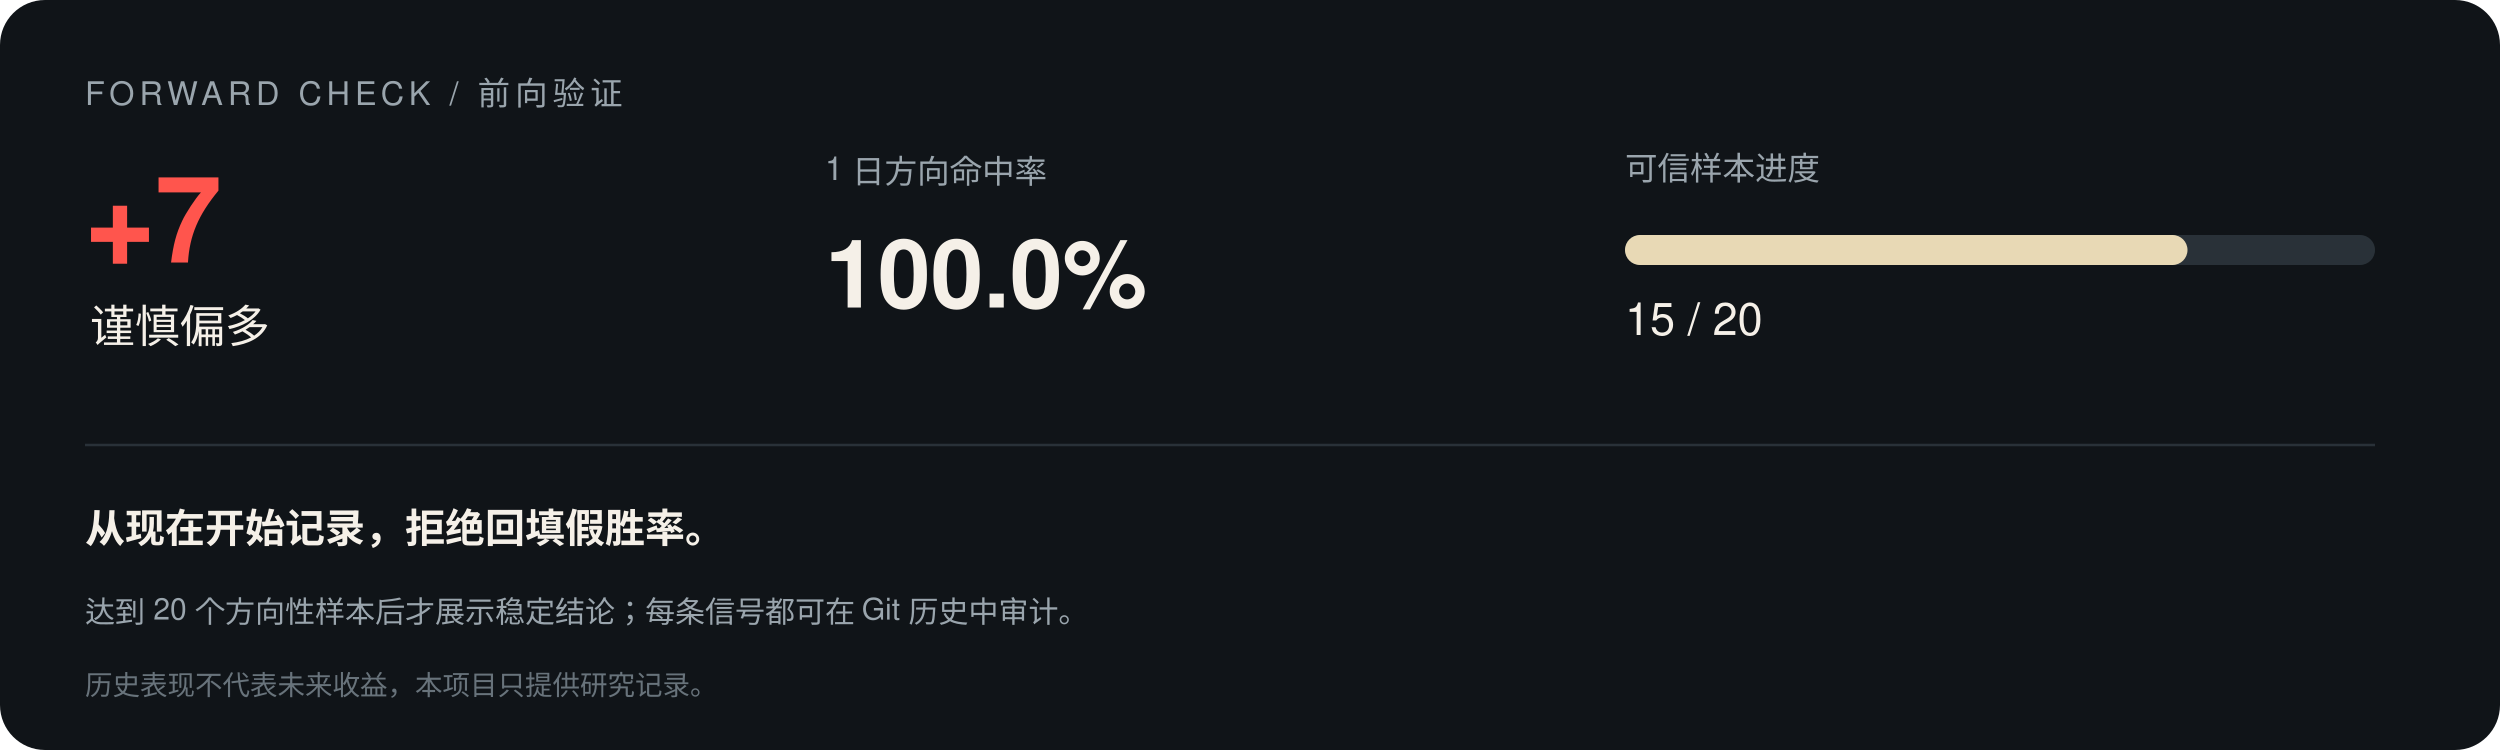
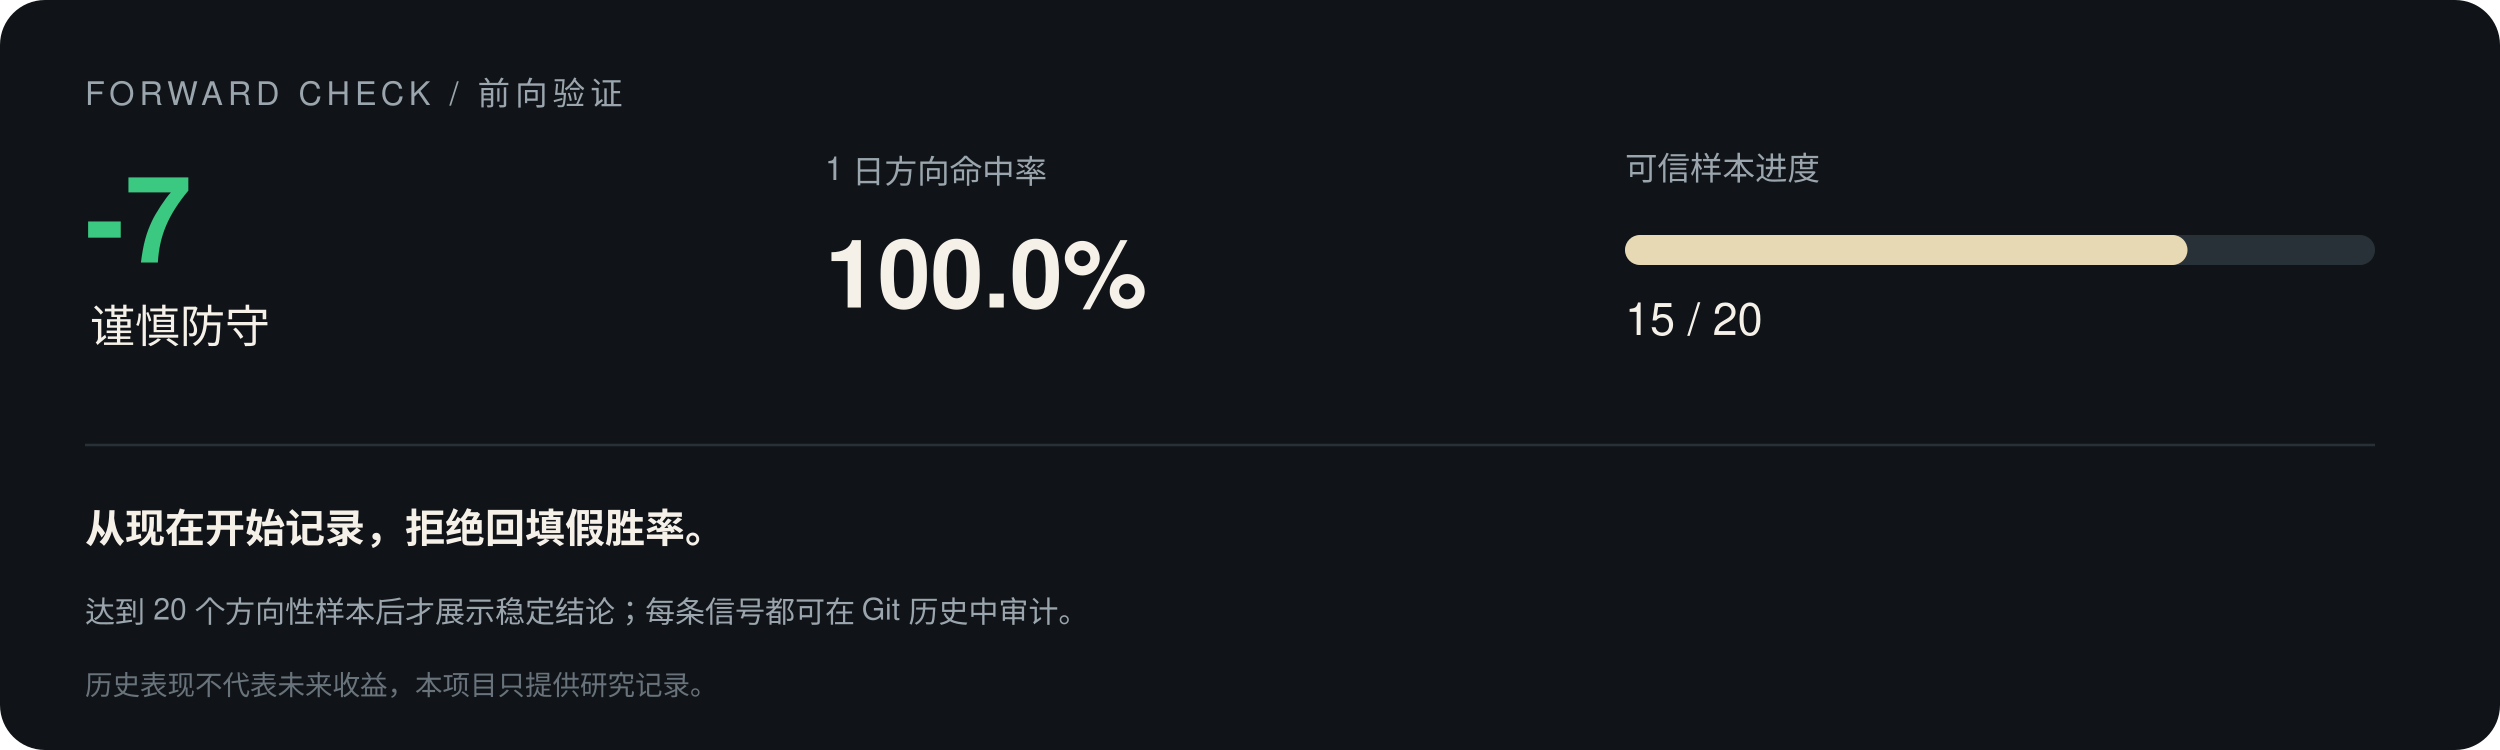
<svg xmlns="http://www.w3.org/2000/svg" width="1000" height="300" viewBox="0 0 1000 300" font-family="-apple-system,Segoe UI,Helvetica,Arial,sans-serif">
  <rect width="1000" height="300" rx="18" fill="#101418" />
  <text x="34" y="42" font-size="13" letter-spacing="2" fill="#9aa5ad">FORWARD CHECK / 前向验证</text>
-   <text x="34" y="105" font-size="48" font-weight="700" fill="#ff554d">+7</text>
-   <text x="36" y="137" font-size="18" fill="#f5f0e8">谨慎偏多</text>
+   <text x="34" y="105" font-size="48" font-weight="700" fill="#3bc982">-7</text>
+   <text x="36" y="137" font-size="18" fill="#f5f0e8">谨慎防守</text>
  <text x="330" y="72" font-size="13" fill="#9aa5ad">1 日方向命中率</text>
  <text x="330" y="123" font-size="38" font-weight="700" fill="#f5f0e8">100.0%</text>
  <text x="650" y="72" font-size="13" fill="#9aa5ad">可信样本进度</text>
  <rect x="650" y="94" width="300" height="12" rx="6" fill="#293138" />
  <rect x="650" y="94" width="225.0" height="12" rx="6" fill="#e8d9b5" />
  <text x="650" y="134" font-size="18" fill="#f5f0e8">15 / 20</text>
  <line x1="34" y1="178" x2="950" y2="178" stroke="#293138" />
  <text x="34" y="217" font-size="16" font-weight="600" fill="#f5f0e8">从现在开始记录，拒绝回填假胜率。</text>
  <text x="34" y="249" font-size="12" fill="#9aa5ad">达到 20 个方向性样本后才展示稳定结论；每条信号都可在 Git 历史中审计。</text>
  <text x="34" y="278" font-size="11" fill="#68737b">历史表现不代表未来收益，本项目只提供研究记录。</text>
</svg>
